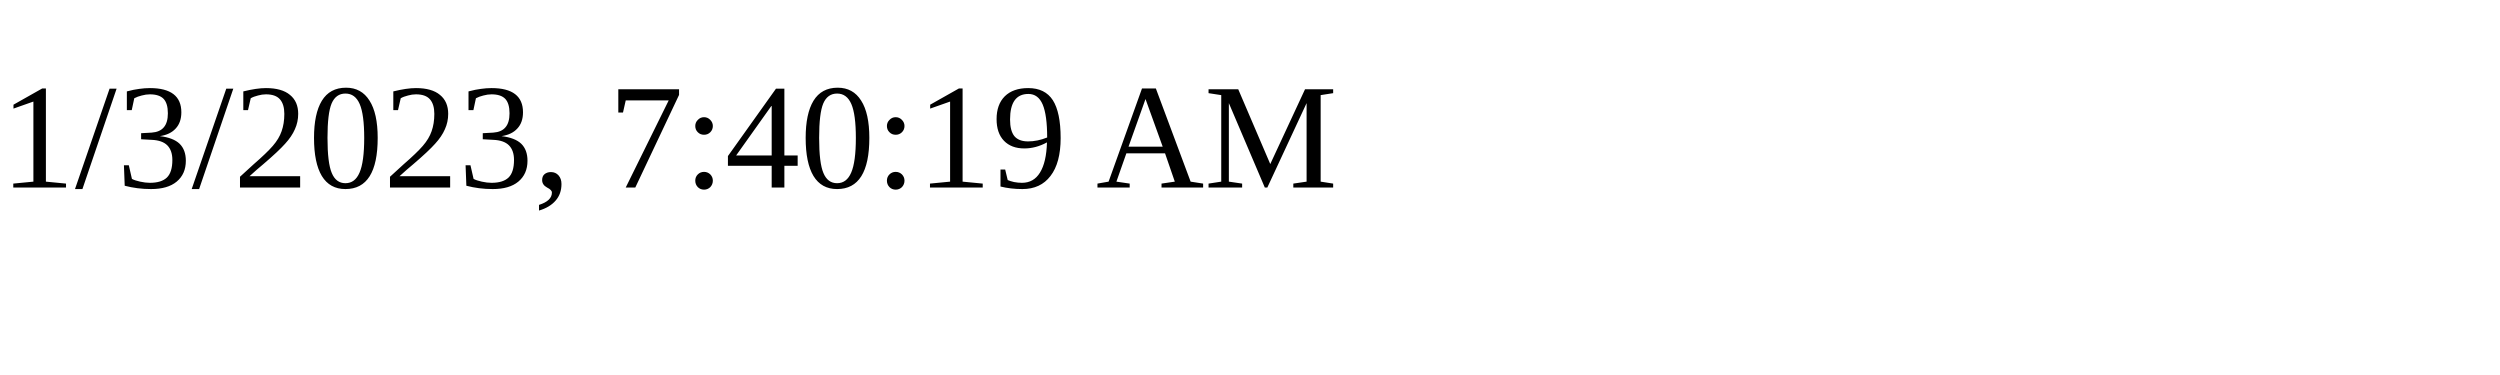
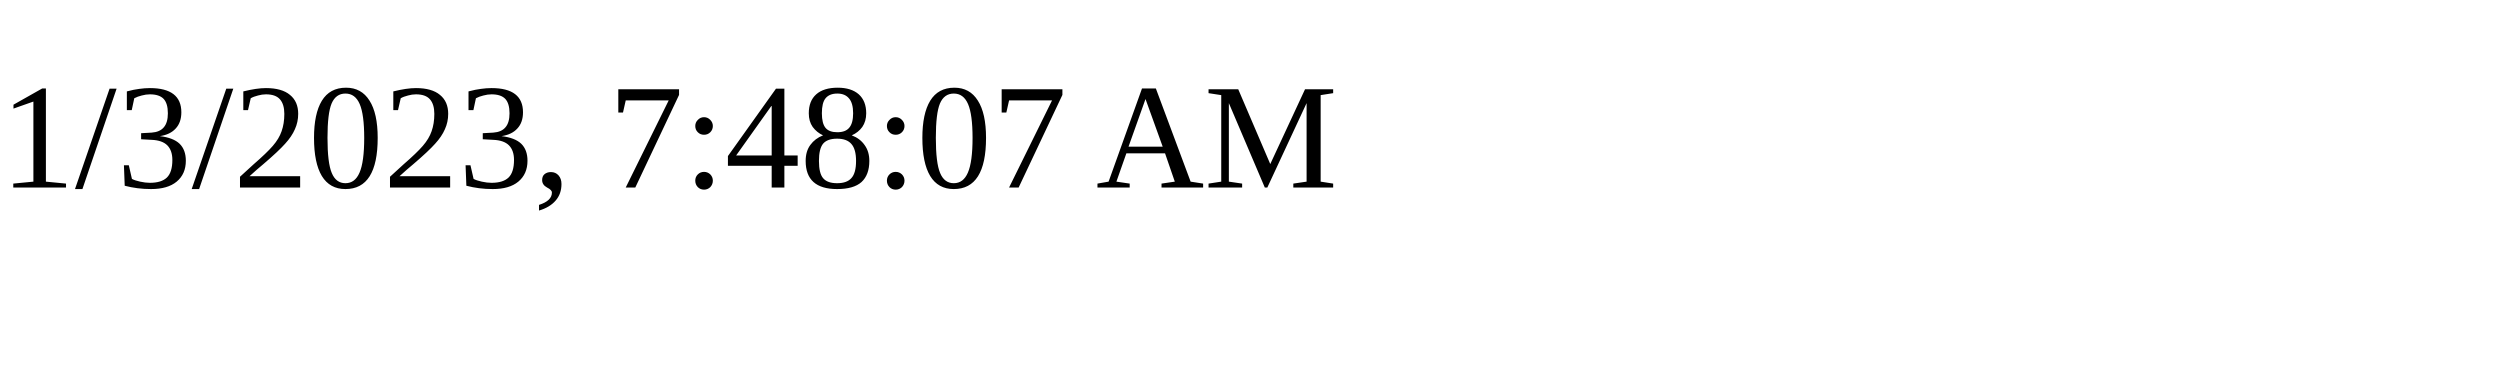
<svg xmlns="http://www.w3.org/2000/svg" height="30" width="200">
-   <text x="0" y="15">1/3/2023, 7:40:19 AM</text>
+   <text x="0" y="15">1/3/2023, 7:48:07 AM</text>
</svg>
